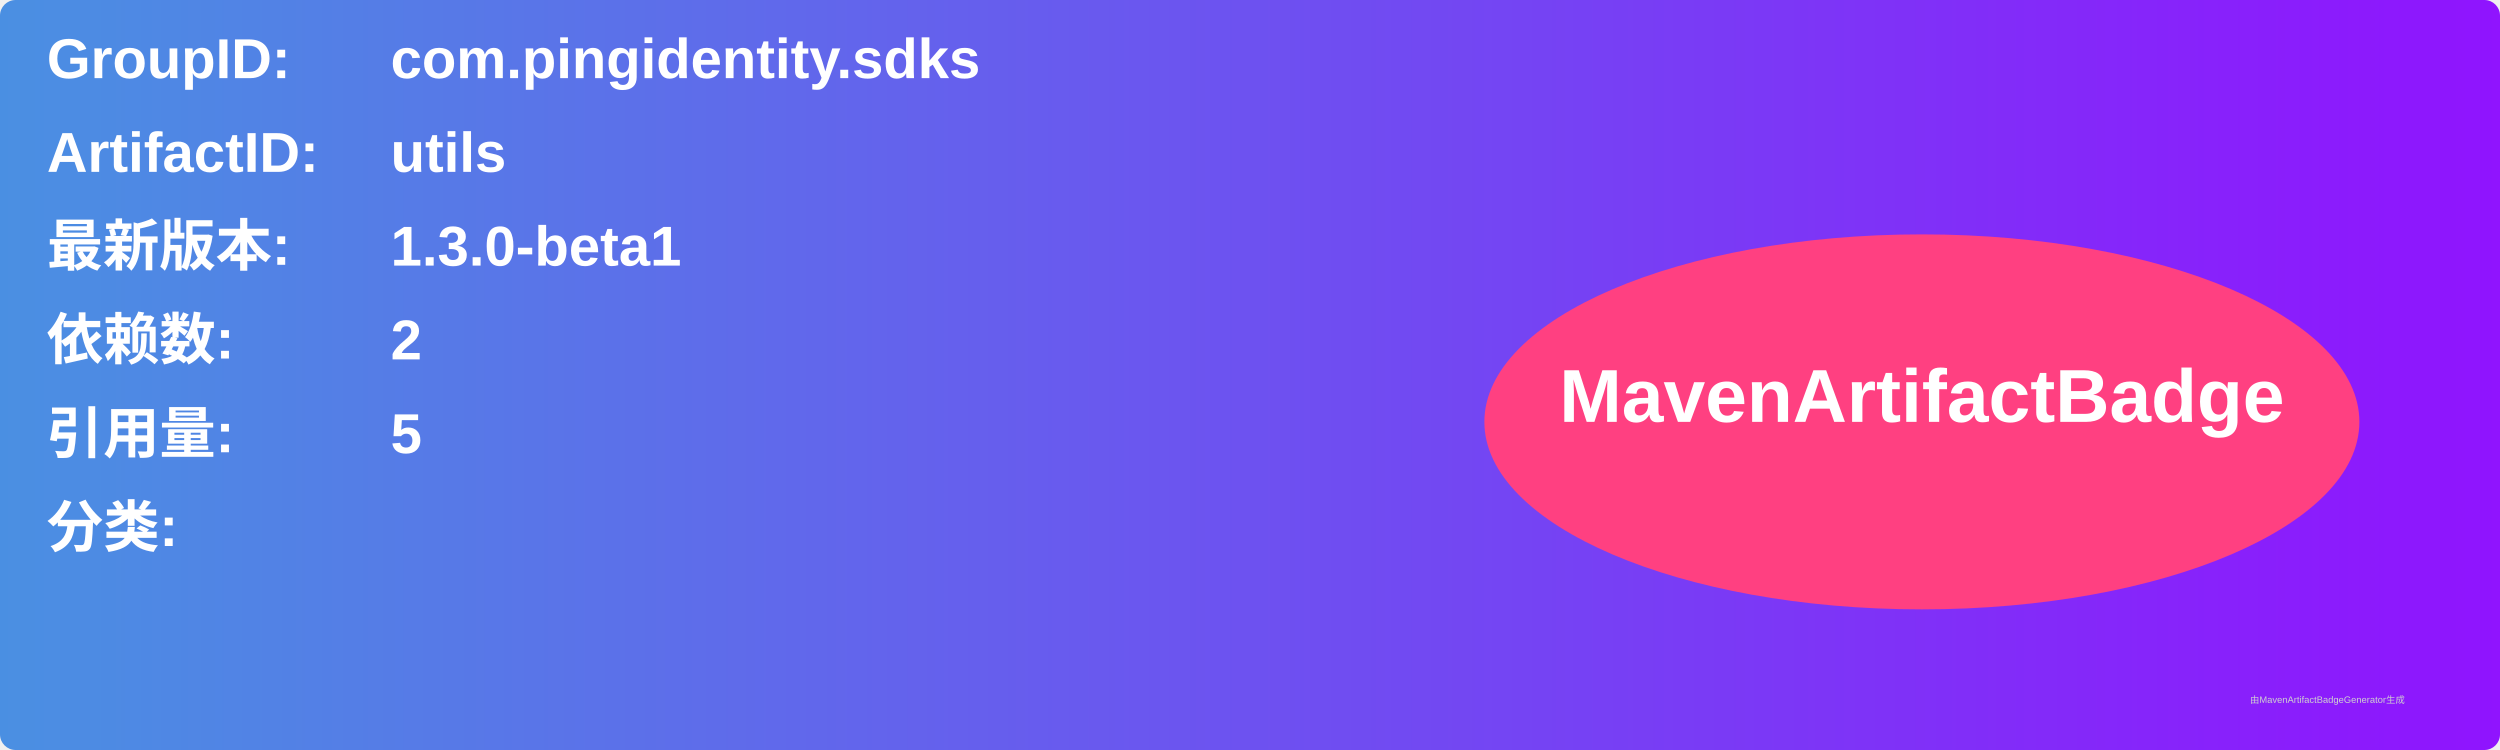
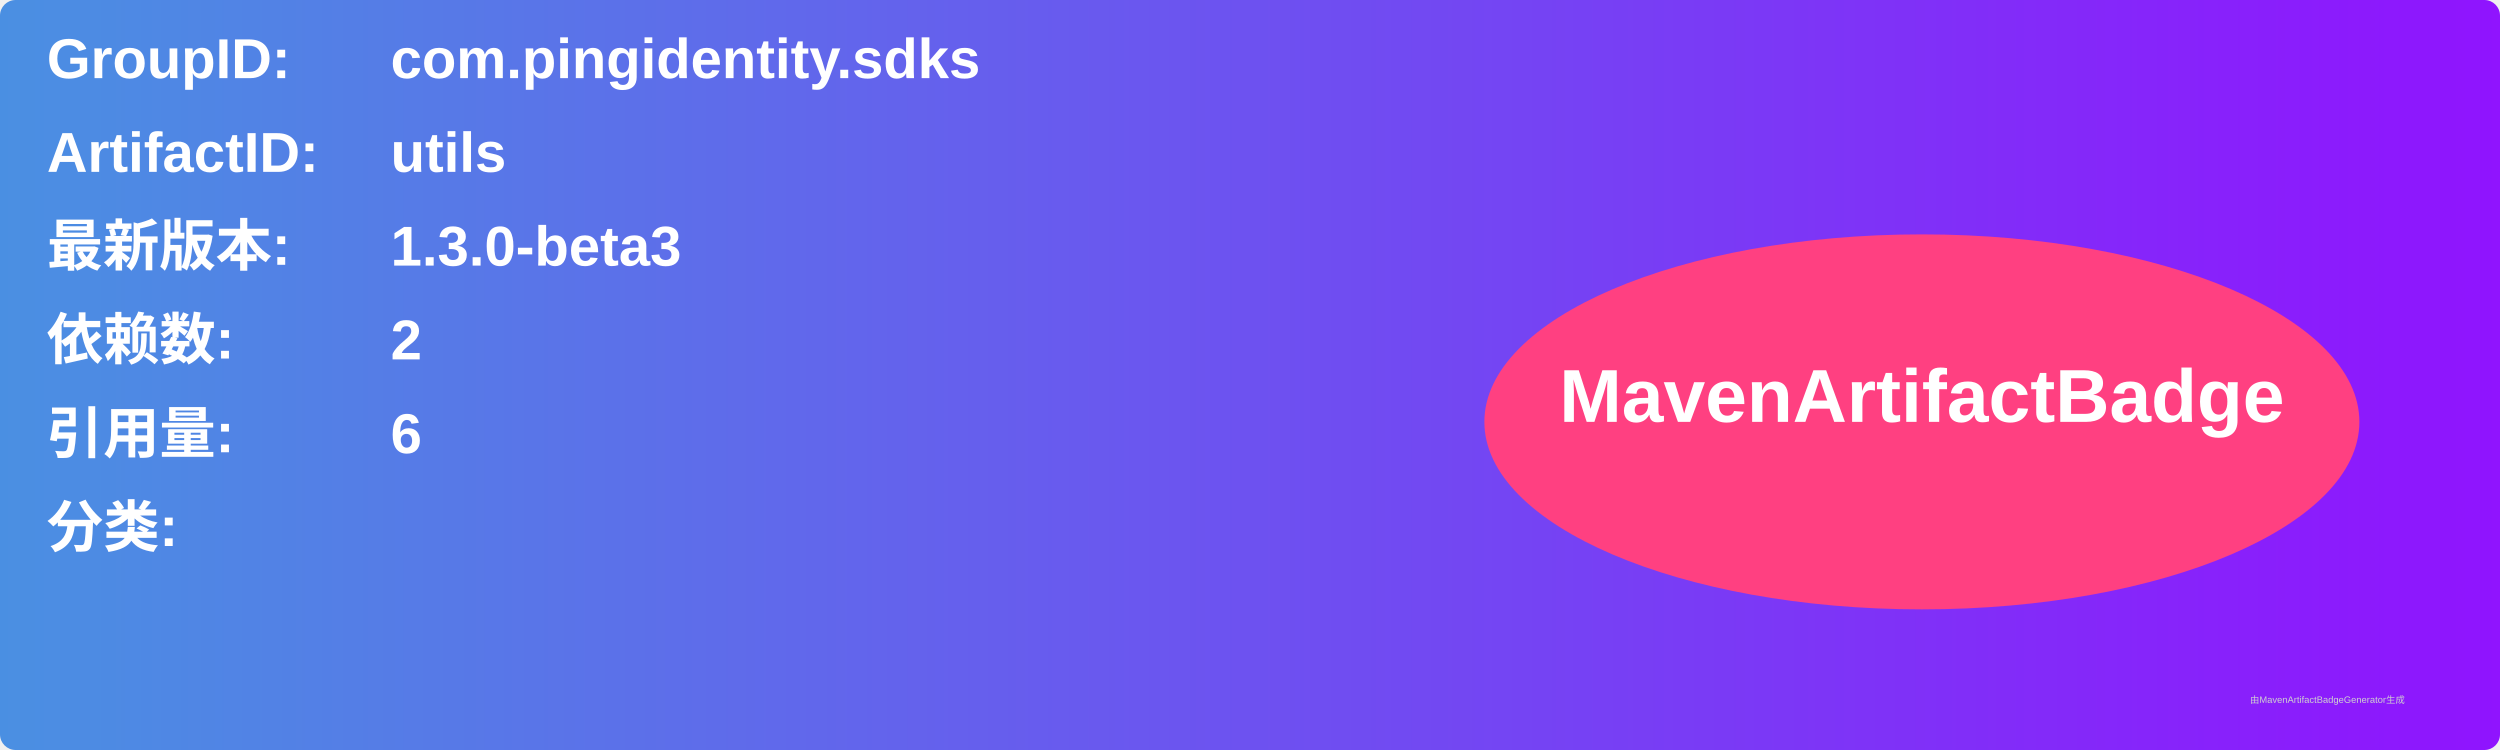
<svg xmlns="http://www.w3.org/2000/svg" width="800" height="240" viewBox="0 0 800 240">
  <linearGradient id="grad" x1="0%" y1="0%" x2="100%" y2="0%">
    <stop offset="0%" stop-color="#4a90e2" />
    <stop offset="100%" stop-color="#9013fe" />
  </linearGradient>
  <rect width="100%" height="100%" rx="5" ry="5" fill="url(#grad)" />
  <g transform="translate(15, 15)">
    <text x="0" y="10" font-family="Arial" font-size="18" fill="white" font-weight="bold" width="260">GroupID:</text>
    <text x="110" y="10" font-family="Arial" font-size="18" fill="white" font-weight="bold" width="460">com.pingidentity.sdks</text>
    <text x="0" y="40" font-family="Arial" font-size="18" fill="white" font-weight="bold" width="260">ArtifactID:</text>
    <text x="110" y="40" font-family="Arial" font-size="18" fill="white" font-weight="bold" width="460">utils</text>
    <text x="0" y="70" font-family="Arial" font-size="18" fill="white" font-weight="bold">最新版本:</text>
    <text x="110" y="70" font-family="Arial" font-size="18" fill="white" font-weight="bold">
-       <tspan font-weight="bold">1.3.0-beta1</tspan>
+       <tspan font-weight="bold">1.3.0-beta3</tspan>
    </text>
    <text x="0" y="100" font-family="Arial" font-size="18" fill="white" font-weight="bold">依赖数: </text>
    <text x="110" y="100" font-family="Arial" font-size="18" fill="white">
      <tspan font-weight="bold">2</tspan>
    </text>
    <text x="0" y="130" font-family="Arial" font-size="18" fill="white" font-weight="bold">引用量: </text>
    <text x="110" y="130" font-family="Arial" font-size="18" fill="white">
-       <tspan font-weight="bold">5</tspan>
+       <tspan font-weight="bold">6</tspan>
    </text>
    <text x="0" y="160" font-family="Arial" font-size="18" fill="white" font-weight="bold">分类:</text>
    <text x="10" y="190" font-family="Arial" font-size="10" fill="white">
      <tspan font-weight="bold" />
    </text>
    <ellipse cx="600" cy="120" rx="140" ry="60" fill="#ff4081" />
    <text x="600" y="120" text-anchor="middle" font-family="Arial" font-size="24" fill="white" font-weight="bold">MavenArtifactBadge</text>
  </g>
  <text x="720" y="225" font-family="Arial" font-size="3" fill="#d0d0d0">由MavenArtifactBadgeGenerator生成</text>
</svg>
